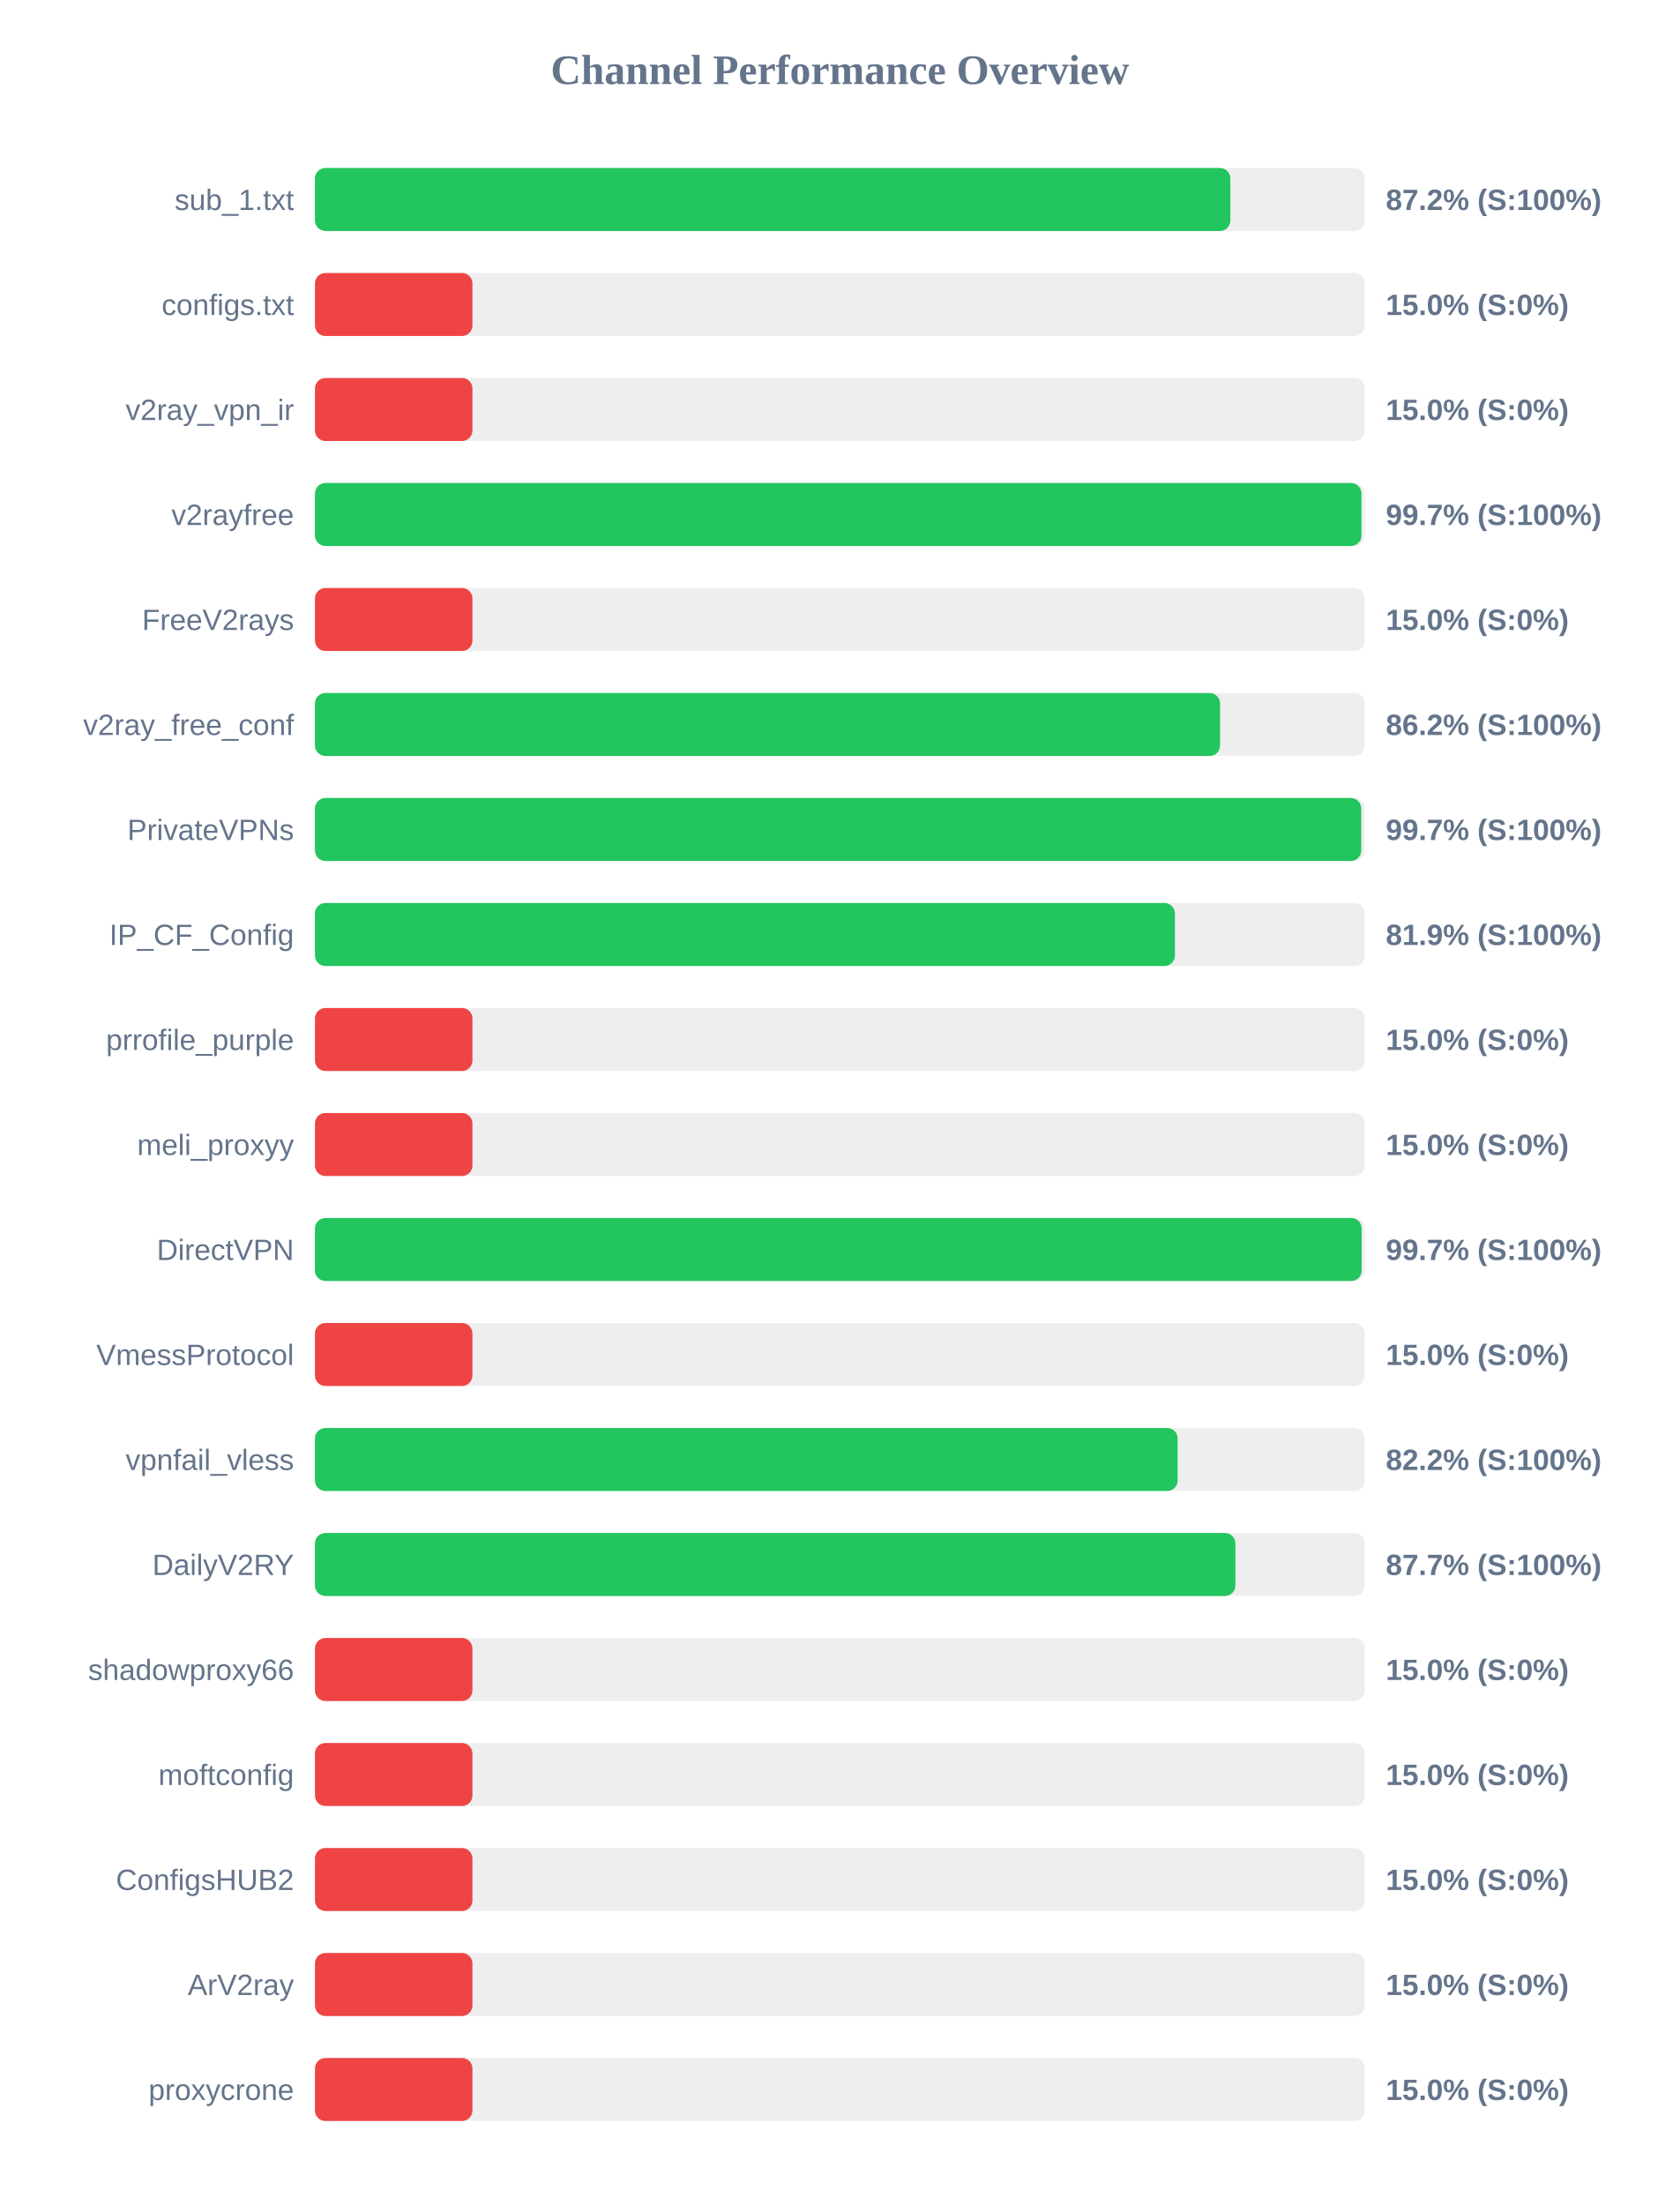
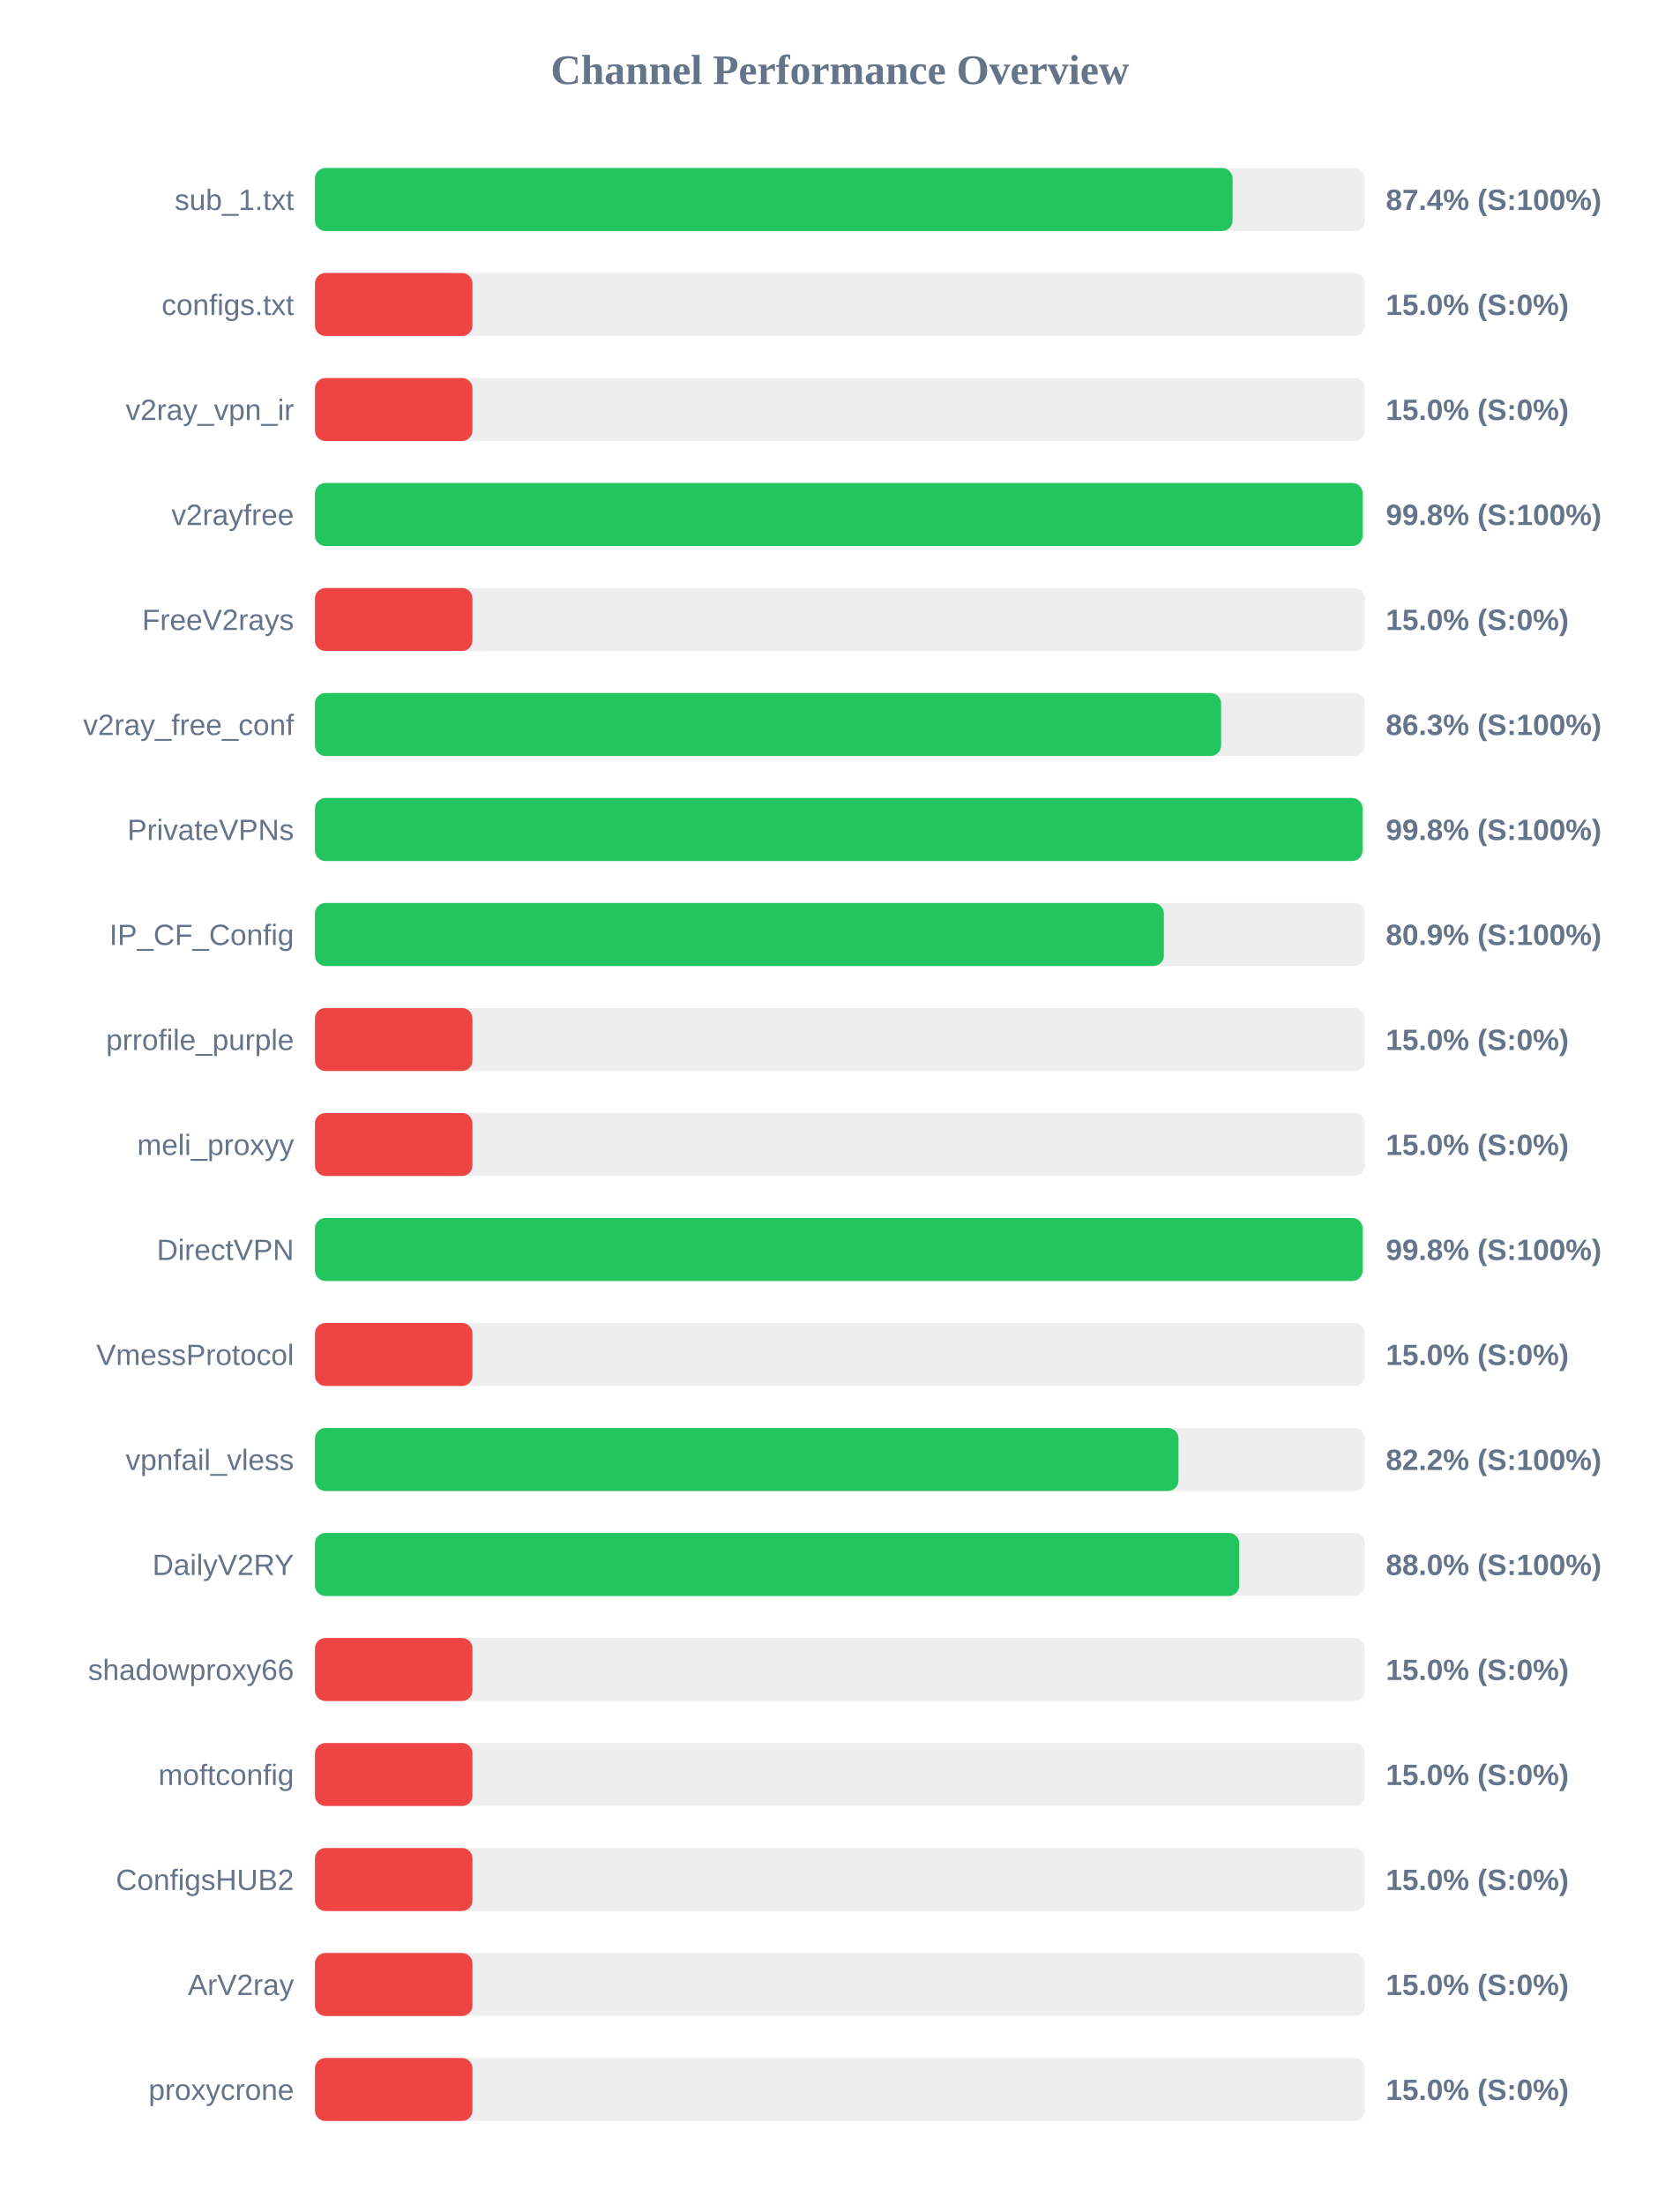
<svg xmlns="http://www.w3.org/2000/svg" width="800" height="1050" version="1.1">
  <style>
        .row { font: 14px Arial; fill: #64748b; }
        .score { font: bold 14px Arial; fill: #64748b; }
    </style>
  <text x="400" y="40" text-anchor="middle" font-size="20px" font-weight="bold" fill="#64748b">Channel Performance Overview</text>
  <rect x="150" y="80" width="500" height="30" fill="#eee" rx="5" />
-   <rect x="150" y="80" width="435.95" height="30" fill="#22c55e" rx="5" />
+   <rect x="150" y="80" width="437.0" height="30" fill="#22c55e" rx="5" />
  <text x="140" y="100" text-anchor="end" class="row">sub_1.txt</text>
-   <text x="660" y="100" text-anchor="start" class="score">87.2% (S:100%)</text>
+   <text x="660" y="100" text-anchor="start" class="score">87.4% (S:100%)</text>
  <rect x="150" y="130" width="500" height="30" fill="#eee" rx="5" />
  <rect x="150" y="130" width="75.0" height="30" fill="#ef4444" rx="5" />
  <text x="140" y="150" text-anchor="end" class="row">configs.txt</text>
  <text x="660" y="150" text-anchor="start" class="score">15.0% (S:0%)</text>
  <rect x="150" y="180" width="500" height="30" fill="#eee" rx="5" />
  <rect x="150" y="180" width="75.0" height="30" fill="#ef4444" rx="5" />
  <text x="140" y="200" text-anchor="end" class="row">v2ray_vpn_ir</text>
  <text x="660" y="200" text-anchor="start" class="score">15.0% (S:0%)</text>
  <rect x="150" y="230" width="500" height="30" fill="#eee" rx="5" />
-   <rect x="150" y="230" width="498.4" height="30" fill="#22c55e" rx="5" />
+   <rect x="150" y="230" width="498.95" height="30" fill="#22c55e" rx="5" />
  <text x="140" y="250" text-anchor="end" class="row">v2rayfree</text>
-   <text x="660" y="250" text-anchor="start" class="score">99.7% (S:100%)</text>
+   <text x="660" y="250" text-anchor="start" class="score">99.8% (S:100%)</text>
  <rect x="150" y="280" width="500" height="30" fill="#eee" rx="5" />
  <rect x="150" y="280" width="75.0" height="30" fill="#ef4444" rx="5" />
  <text x="140" y="300" text-anchor="end" class="row">FreeV2rays</text>
  <text x="660" y="300" text-anchor="start" class="score">15.0% (S:0%)</text>
  <rect x="150" y="330" width="500" height="30" fill="#eee" rx="5" />
-   <rect x="150" y="330" width="431.05" height="30" fill="#22c55e" rx="5" />
+   <rect x="150" y="330" width="431.55" height="30" fill="#22c55e" rx="5" />
  <text x="140" y="350" text-anchor="end" class="row">v2ray_free_conf</text>
-   <text x="660" y="350" text-anchor="start" class="score">86.2% (S:100%)</text>
+   <text x="660" y="350" text-anchor="start" class="score">86.3% (S:100%)</text>
  <rect x="150" y="380" width="500" height="30" fill="#eee" rx="5" />
-   <rect x="150" y="380" width="498.3" height="30" fill="#22c55e" rx="5" />
+   <rect x="150" y="380" width="498.9" height="30" fill="#22c55e" rx="5" />
  <text x="140" y="400" text-anchor="end" class="row">PrivateVPNs</text>
-   <text x="660" y="400" text-anchor="start" class="score">99.7% (S:100%)</text>
+   <text x="660" y="400" text-anchor="start" class="score">99.8% (S:100%)</text>
  <rect x="150" y="430" width="500" height="30" fill="#eee" rx="5" />
-   <rect x="150" y="430" width="409.55" height="30" fill="#22c55e" rx="5" />
+   <rect x="150" y="430" width="404.3" height="30" fill="#22c55e" rx="5" />
  <text x="140" y="450" text-anchor="end" class="row">IP_CF_Config</text>
-   <text x="660" y="450" text-anchor="start" class="score">81.9% (S:100%)</text>
+   <text x="660" y="450" text-anchor="start" class="score">80.9% (S:100%)</text>
  <rect x="150" y="480" width="500" height="30" fill="#eee" rx="5" />
  <rect x="150" y="480" width="75.0" height="30" fill="#ef4444" rx="5" />
  <text x="140" y="500" text-anchor="end" class="row">prrofile_purple</text>
  <text x="660" y="500" text-anchor="start" class="score">15.0% (S:0%)</text>
  <rect x="150" y="530" width="500" height="30" fill="#eee" rx="5" />
  <rect x="150" y="530" width="75.0" height="30" fill="#ef4444" rx="5" />
  <text x="140" y="550" text-anchor="end" class="row">meli_proxyy</text>
  <text x="660" y="550" text-anchor="start" class="score">15.0% (S:0%)</text>
  <rect x="150" y="580" width="500" height="30" fill="#eee" rx="5" />
-   <rect x="150" y="580" width="498.5" height="30" fill="#22c55e" rx="5" />
+   <rect x="150" y="580" width="498.95" height="30" fill="#22c55e" rx="5" />
  <text x="140" y="600" text-anchor="end" class="row">DirectVPN</text>
-   <text x="660" y="600" text-anchor="start" class="score">99.7% (S:100%)</text>
+   <text x="660" y="600" text-anchor="start" class="score">99.8% (S:100%)</text>
  <rect x="150" y="630" width="500" height="30" fill="#eee" rx="5" />
  <rect x="150" y="630" width="75.0" height="30" fill="#ef4444" rx="5" />
  <text x="140" y="650" text-anchor="end" class="row">VmessProtocol</text>
  <text x="660" y="650" text-anchor="start" class="score">15.0% (S:0%)</text>
  <rect x="150" y="680" width="500" height="30" fill="#eee" rx="5" />
-   <rect x="150" y="680" width="410.85" height="30" fill="#22c55e" rx="5" />
+   <rect x="150" y="680" width="411.25" height="30" fill="#22c55e" rx="5" />
  <text x="140" y="700" text-anchor="end" class="row">vpnfail_vless</text>
  <text x="660" y="700" text-anchor="start" class="score">82.2% (S:100%)</text>
  <rect x="150" y="730" width="500" height="30" fill="#eee" rx="5" />
-   <rect x="150" y="730" width="438.35" height="30" fill="#22c55e" rx="5" />
+   <rect x="150" y="730" width="440.2" height="30" fill="#22c55e" rx="5" />
  <text x="140" y="750" text-anchor="end" class="row">DailyV2RY</text>
-   <text x="660" y="750" text-anchor="start" class="score">87.7% (S:100%)</text>
+   <text x="660" y="750" text-anchor="start" class="score">88.0% (S:100%)</text>
  <rect x="150" y="780" width="500" height="30" fill="#eee" rx="5" />
  <rect x="150" y="780" width="75.0" height="30" fill="#ef4444" rx="5" />
  <text x="140" y="800" text-anchor="end" class="row">shadowproxy66</text>
  <text x="660" y="800" text-anchor="start" class="score">15.0% (S:0%)</text>
  <rect x="150" y="830" width="500" height="30" fill="#eee" rx="5" />
  <rect x="150" y="830" width="75.0" height="30" fill="#ef4444" rx="5" />
  <text x="140" y="850" text-anchor="end" class="row">moftconfig</text>
  <text x="660" y="850" text-anchor="start" class="score">15.0% (S:0%)</text>
  <rect x="150" y="880" width="500" height="30" fill="#eee" rx="5" />
  <rect x="150" y="880" width="75.0" height="30" fill="#ef4444" rx="5" />
  <text x="140" y="900" text-anchor="end" class="row">ConfigsHUB2</text>
  <text x="660" y="900" text-anchor="start" class="score">15.0% (S:0%)</text>
  <rect x="150" y="930" width="500" height="30" fill="#eee" rx="5" />
  <rect x="150" y="930" width="75.0" height="30" fill="#ef4444" rx="5" />
  <text x="140" y="950" text-anchor="end" class="row">ArV2ray</text>
  <text x="660" y="950" text-anchor="start" class="score">15.0% (S:0%)</text>
  <rect x="150" y="980" width="500" height="30" fill="#eee" rx="5" />
  <rect x="150" y="980" width="75.0" height="30" fill="#ef4444" rx="5" />
  <text x="140" y="1000" text-anchor="end" class="row">proxycrone</text>
  <text x="660" y="1000" text-anchor="start" class="score">15.0% (S:0%)</text>
</svg>
